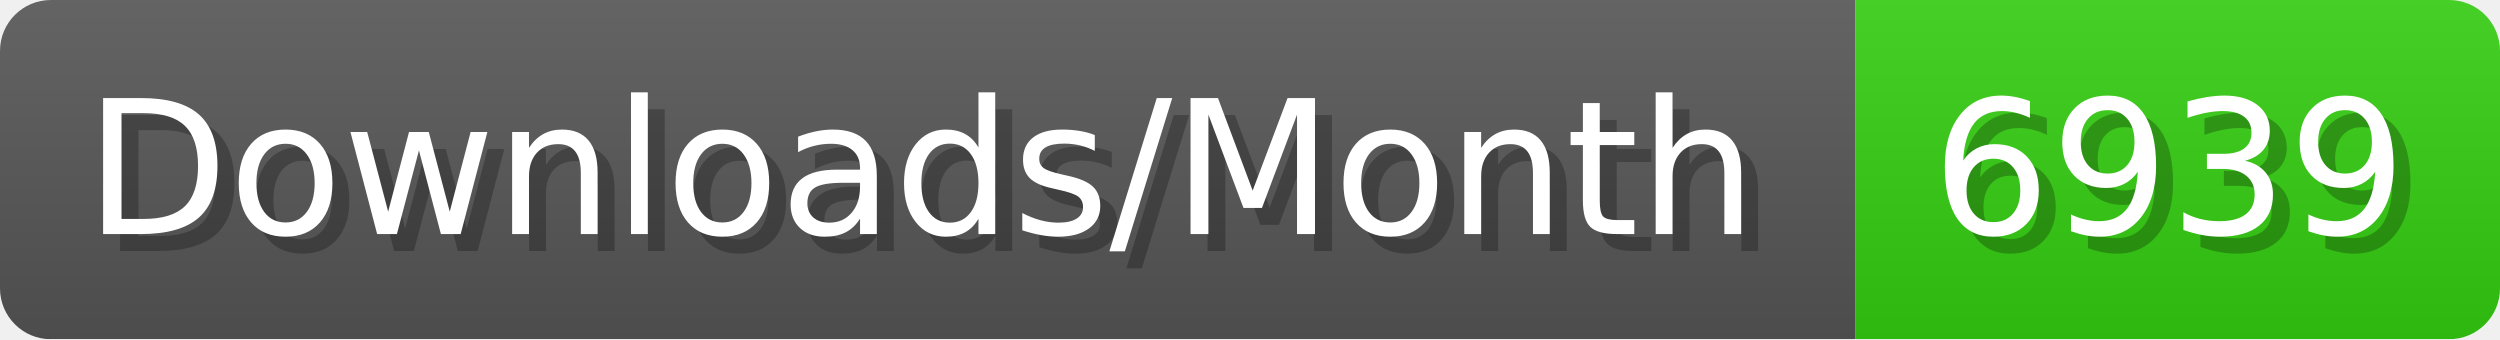
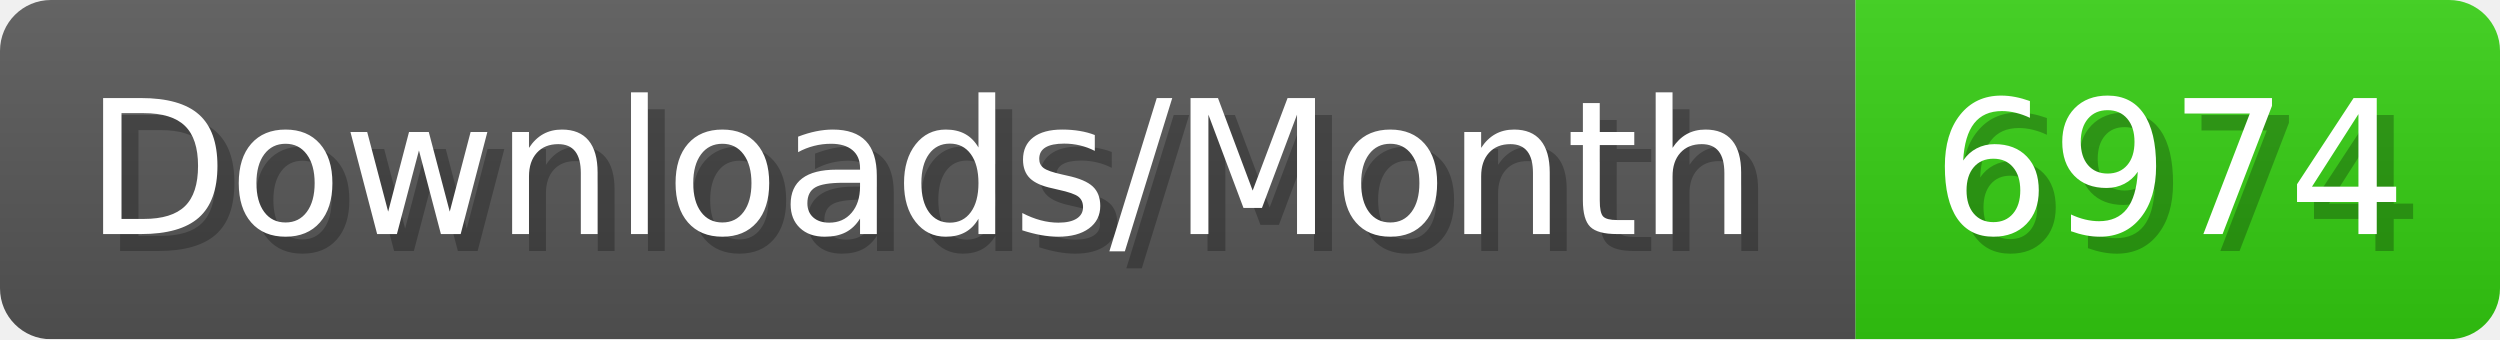
- <svg xmlns="http://www.w3.org/2000/svg" width="147.4" height="20" viewBox="0 0 1474 200" role="img" aria-label="Downloads/Month: 6939">
+ <svg xmlns="http://www.w3.org/2000/svg" width="147.4" height="20" viewBox="0 0 1474 200" role="img" aria-label="Downloads/Month: 6974">
  <linearGradient id="YlXUI" x2="0" y2="100%">
    <stop offset="0" stop-opacity=".1" stop-color="#EEE" />
    <stop offset="1" stop-opacity=".1" />
  </linearGradient>
  <mask id="JHhop">
    <rect width="1474" height="200" rx="30" fill="#FFF" />
  </mask>
  <g mask="url(#JHhop)">
    <rect width="1094" height="200" fill="#555" />
    <rect width="380" height="200" fill="#3C1" x="1094" />
    <rect width="1474" height="200" fill="url(#YlXUI)" />
  </g>
  <g aria-hidden="true" fill="#fff" text-anchor="start" font-family="Verdana,DejaVu Sans,sans-serif" font-size="110">
    <text x="60" y="148" textLength="994" fill="#000" opacity="0.25">Downloads/Month</text>
    <text x="50" y="138" textLength="994">Downloads/Month</text>
-     <text x="1149" y="148" textLength="280" fill="#000" opacity="0.25">6939</text>
-     <text x="1139" y="138" textLength="280">6939</text>
+     <text x="1149" y="148" textLength="280" fill="#000" opacity="0.25">6974</text>
+     <text x="1139" y="138" textLength="280">6974</text>
  </g>
</svg>
